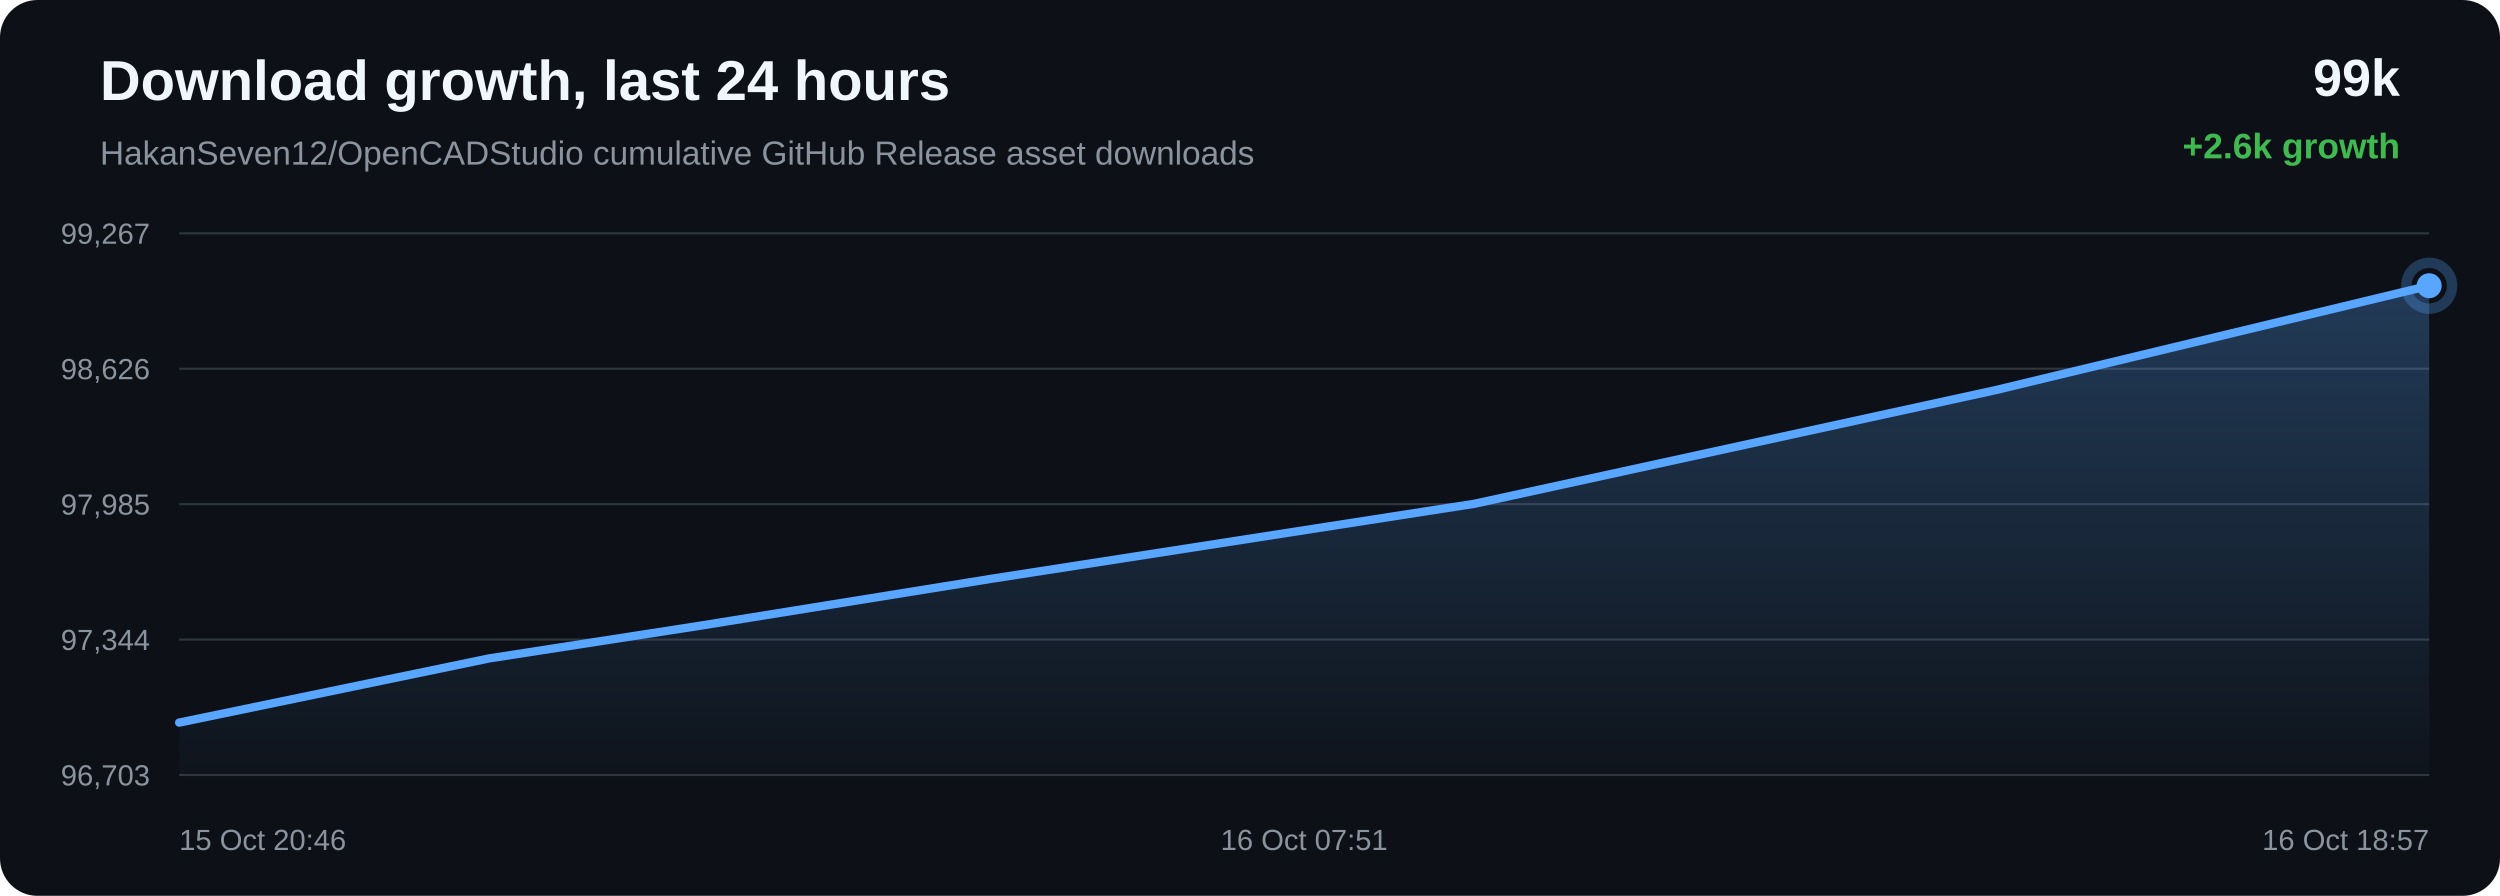
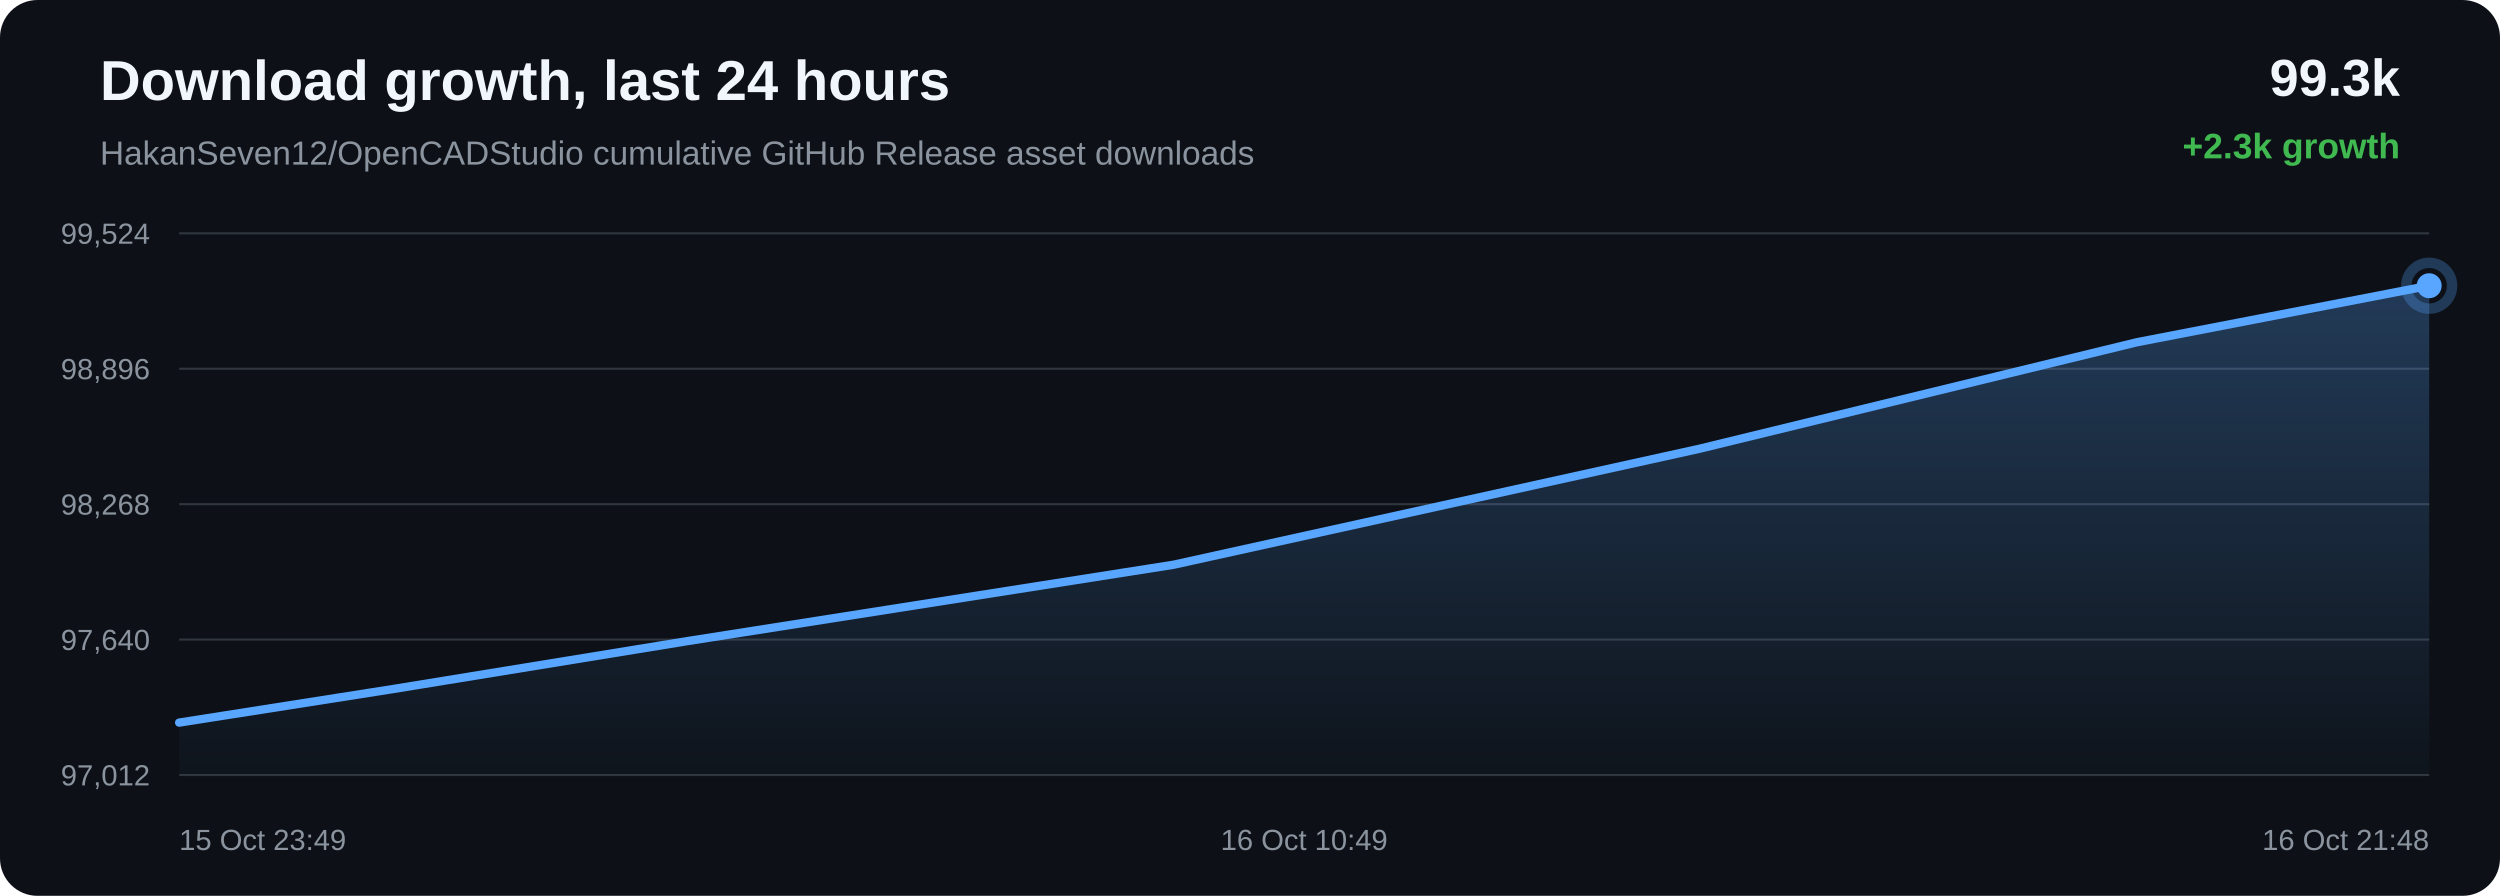
<svg xmlns="http://www.w3.org/2000/svg" width="1200" height="430" viewBox="0 0 1200 430">
  <defs>
    <linearGradient id="area" x1="0" x2="0" y1="0" y2="1">
      <stop offset="0%" stop-color="#58a6ff" stop-opacity="0.28" />
      <stop offset="100%" stop-color="#58a6ff" stop-opacity="0.02" />
    </linearGradient>
  </defs>
  <rect width="100%" height="100%" rx="18" fill="#0d1117" />
  <text x="48" y="48" fill="#f0f6fc" font-family="Arial, sans-serif" font-size="27" font-weight="700">Download growth, last 24 hours</text>
  <text x="48" y="79" fill="#8b949e" font-family="Arial, sans-serif" font-size="16">HakanSeven12/OpenCADStudio cumulative GitHub Release asset downloads</text>
-   <text x="1152" y="46" text-anchor="end" fill="#f0f6fc" font-family="Arial, sans-serif" font-size="25" font-weight="700">99k</text>
-   <text x="1152" y="76" text-anchor="end" fill="#3fb950" font-family="Arial, sans-serif" font-size="17" font-weight="700">+2.6k growth</text>
+   <text x="1152" y="46" text-anchor="end" fill="#f0f6fc" font-family="Arial, sans-serif" font-size="25" font-weight="700">99.3k</text>
+   <text x="1152" y="76" text-anchor="end" fill="#3fb950" font-family="Arial, sans-serif" font-size="17" font-weight="700">+2.3k growth</text>
  <line x1="86" y1="112.00" x2="1166" y2="112.00" stroke="#30363d" stroke-width="1" />
  <line x1="86" y1="177.00" x2="1166" y2="177.00" stroke="#30363d" stroke-width="1" />
  <line x1="86" y1="242.00" x2="1166" y2="242.00" stroke="#30363d" stroke-width="1" />
  <line x1="86" y1="307.00" x2="1166" y2="307.00" stroke="#30363d" stroke-width="1" />
  <line x1="86" y1="372.00" x2="1166" y2="372.00" stroke="#30363d" stroke-width="1" />
-   <text x="72" y="117.00" text-anchor="end" fill="#8b949e" font-family="Arial, sans-serif" font-size="14">99,267</text>
-   <text x="72" y="182.00" text-anchor="end" fill="#8b949e" font-family="Arial, sans-serif" font-size="14">98,626</text>
-   <text x="72" y="247.00" text-anchor="end" fill="#8b949e" font-family="Arial, sans-serif" font-size="14">97,985</text>
-   <text x="72" y="312.00" text-anchor="end" fill="#8b949e" font-family="Arial, sans-serif" font-size="14">97,344</text>
-   <text x="72" y="377.00" text-anchor="end" fill="#8b949e" font-family="Arial, sans-serif" font-size="14">96,703</text>
-   <path d="M 86.00 346.85 L 234.87 316.02 L 336.84 300.21 L 476.65 277.69 L 707.78 241.80 L 957.95 187.24 L 1166.00 137.15 L 1166.00 372.00 L 86.00 372.00 Z" fill="url(#area)" />
-   <path d="M 86.00 346.85 L 234.87 316.02 L 336.84 300.21 L 476.65 277.69 L 707.78 241.80 L 957.95 187.24 L 1166.00 137.15" fill="none" stroke="#58a6ff" stroke-width="4" stroke-linecap="round" stroke-linejoin="round" />
+   <text x="72" y="117.00" text-anchor="end" fill="#8b949e" font-family="Arial, sans-serif" font-size="14">99,524</text>
+   <text x="72" y="182.00" text-anchor="end" fill="#8b949e" font-family="Arial, sans-serif" font-size="14">98,896</text>
+   <text x="72" y="247.00" text-anchor="end" fill="#8b949e" font-family="Arial, sans-serif" font-size="14">98,268</text>
+   <text x="72" y="312.00" text-anchor="end" fill="#8b949e" font-family="Arial, sans-serif" font-size="14">97,640</text>
+   <text x="72" y="377.00" text-anchor="end" fill="#8b949e" font-family="Arial, sans-serif" font-size="14">97,012</text>
+   <path d="M 86.00 346.85 L 188.91 330.70 L 330.01 307.72 L 563.28 271.08 L 815.74 215.40 L 1025.72 164.27 L 1166.00 137.15 L 1166.00 372.00 L 86.00 372.00 Z" fill="url(#area)" />
+   <path d="M 86.00 346.85 L 188.91 330.70 L 330.01 307.72 L 563.28 271.08 L 815.74 215.40 L 1025.72 164.27 L 1166.00 137.15" fill="none" stroke="#58a6ff" stroke-width="4" stroke-linecap="round" stroke-linejoin="round" />
  <circle cx="1166.00" cy="137.15" r="6" fill="#58a6ff" />
  <circle cx="1166.00" cy="137.15" r="11" fill="none" stroke="#58a6ff" stroke-opacity="0.28" stroke-width="5" />
-   <text x="86.00" y="408" text-anchor="start" fill="#8b949e" font-family="Arial, sans-serif" font-size="14">15 Oct 20:46</text>
-   <text x="626.00" y="408" text-anchor="middle" fill="#8b949e" font-family="Arial, sans-serif" font-size="14">16 Oct 07:51</text>
-   <text x="1166.00" y="408" text-anchor="end" fill="#8b949e" font-family="Arial, sans-serif" font-size="14">16 Oct 18:57</text>
+   <text x="86.00" y="408" text-anchor="start" fill="#8b949e" font-family="Arial, sans-serif" font-size="14">15 Oct 23:49</text>
+   <text x="626.00" y="408" text-anchor="middle" fill="#8b949e" font-family="Arial, sans-serif" font-size="14">16 Oct 10:49</text>
+   <text x="1166.00" y="408" text-anchor="end" fill="#8b949e" font-family="Arial, sans-serif" font-size="14">16 Oct 21:48</text>
</svg>
